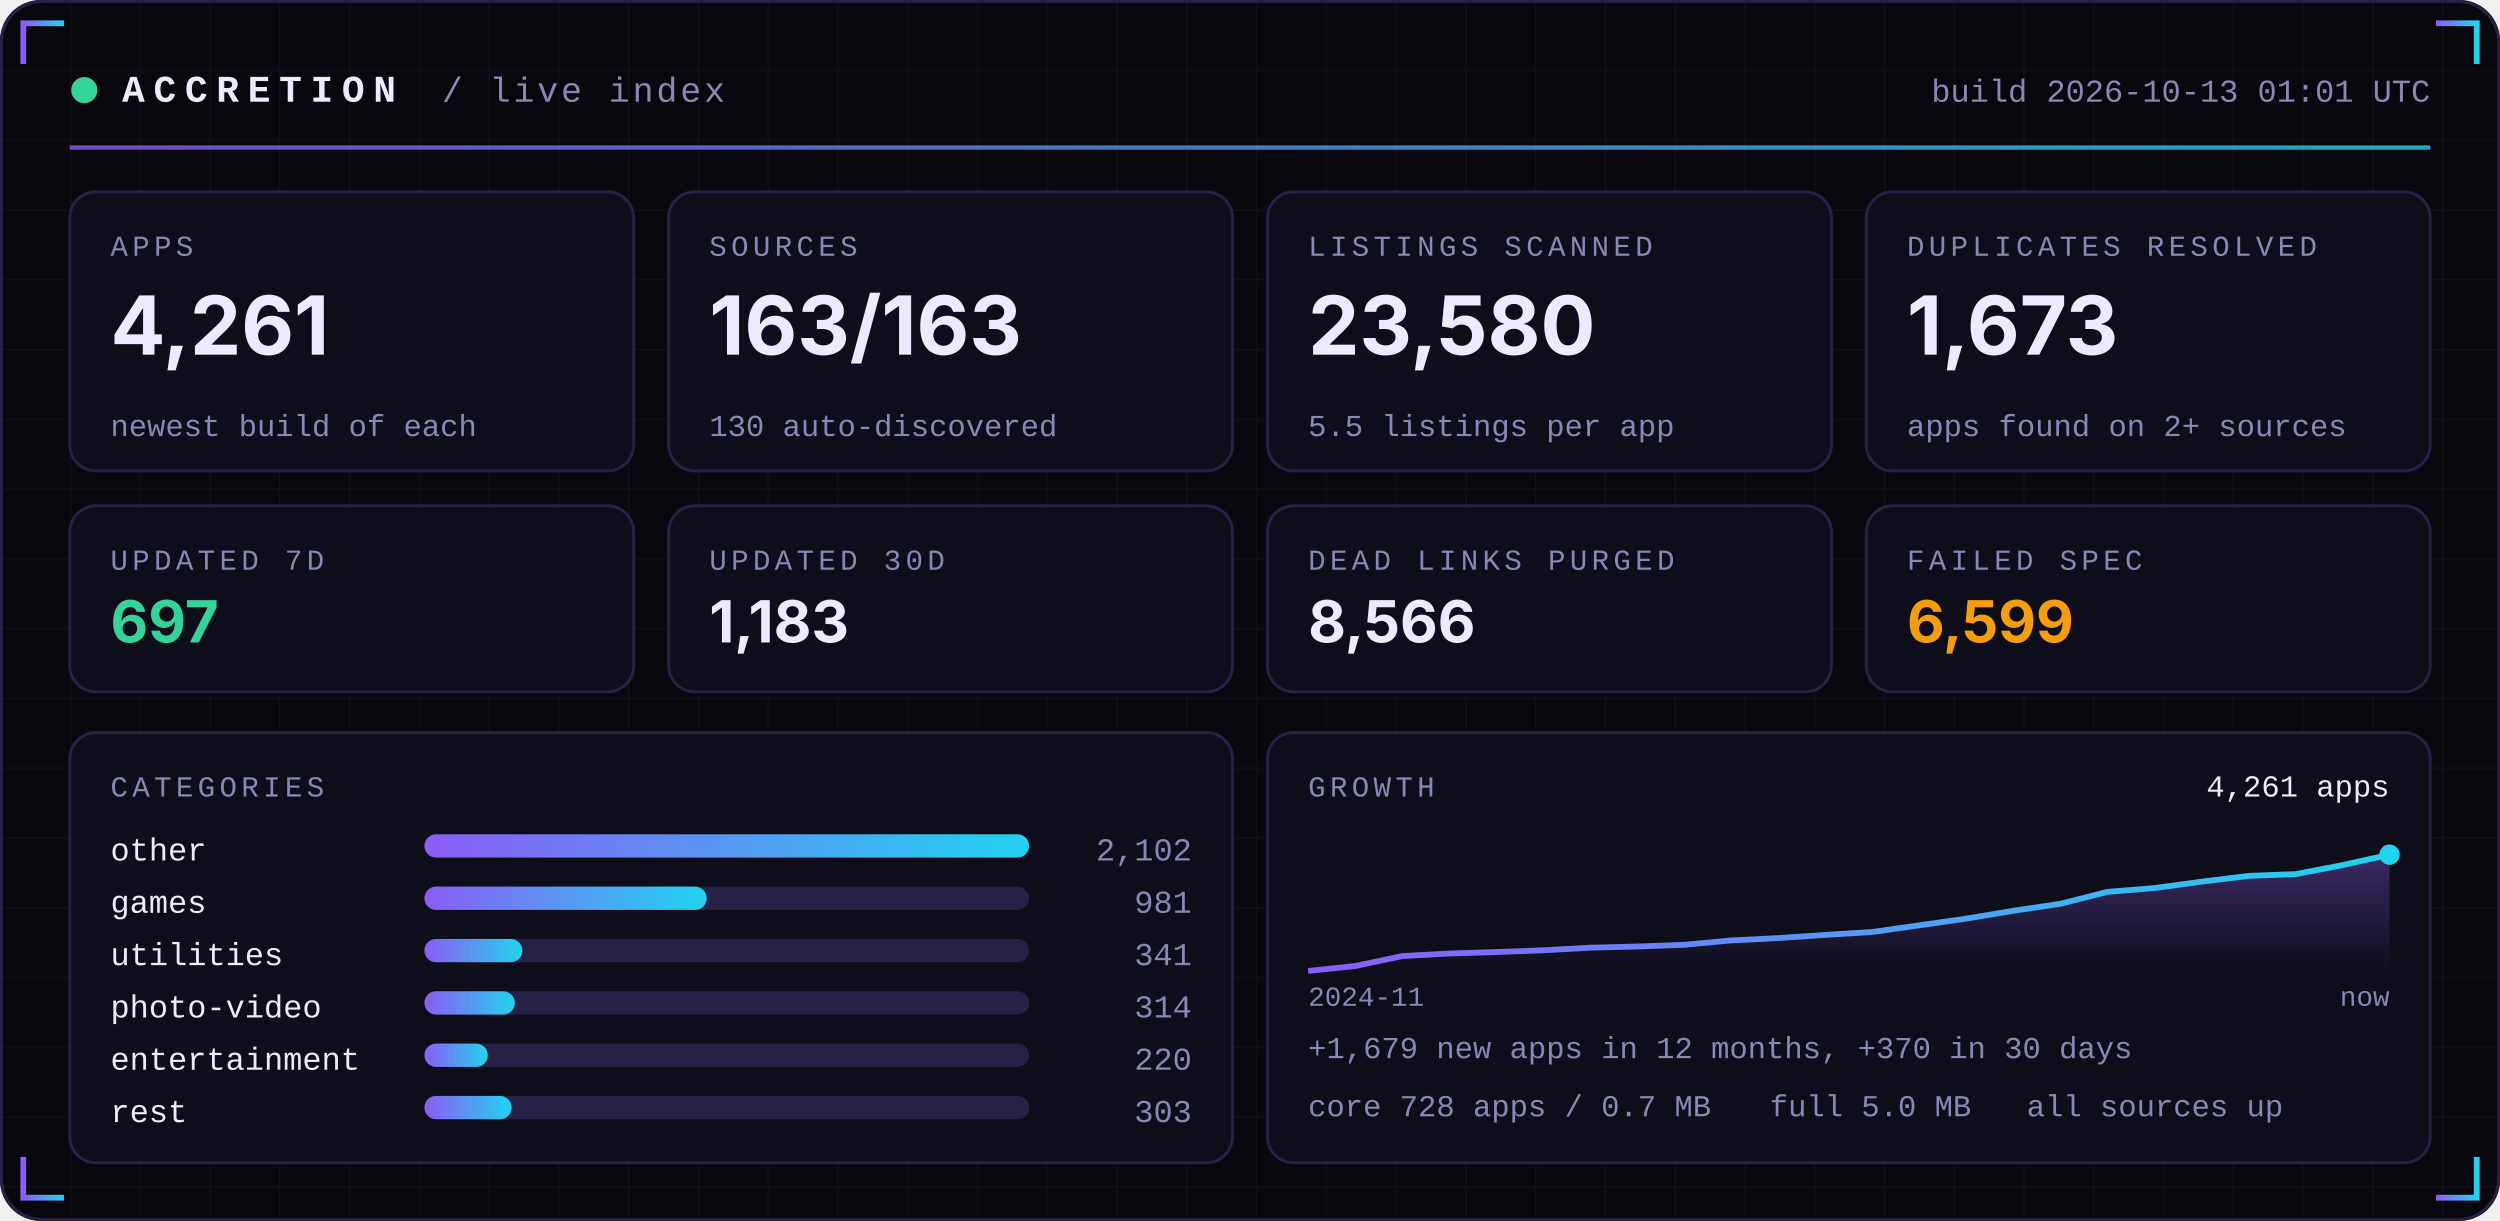
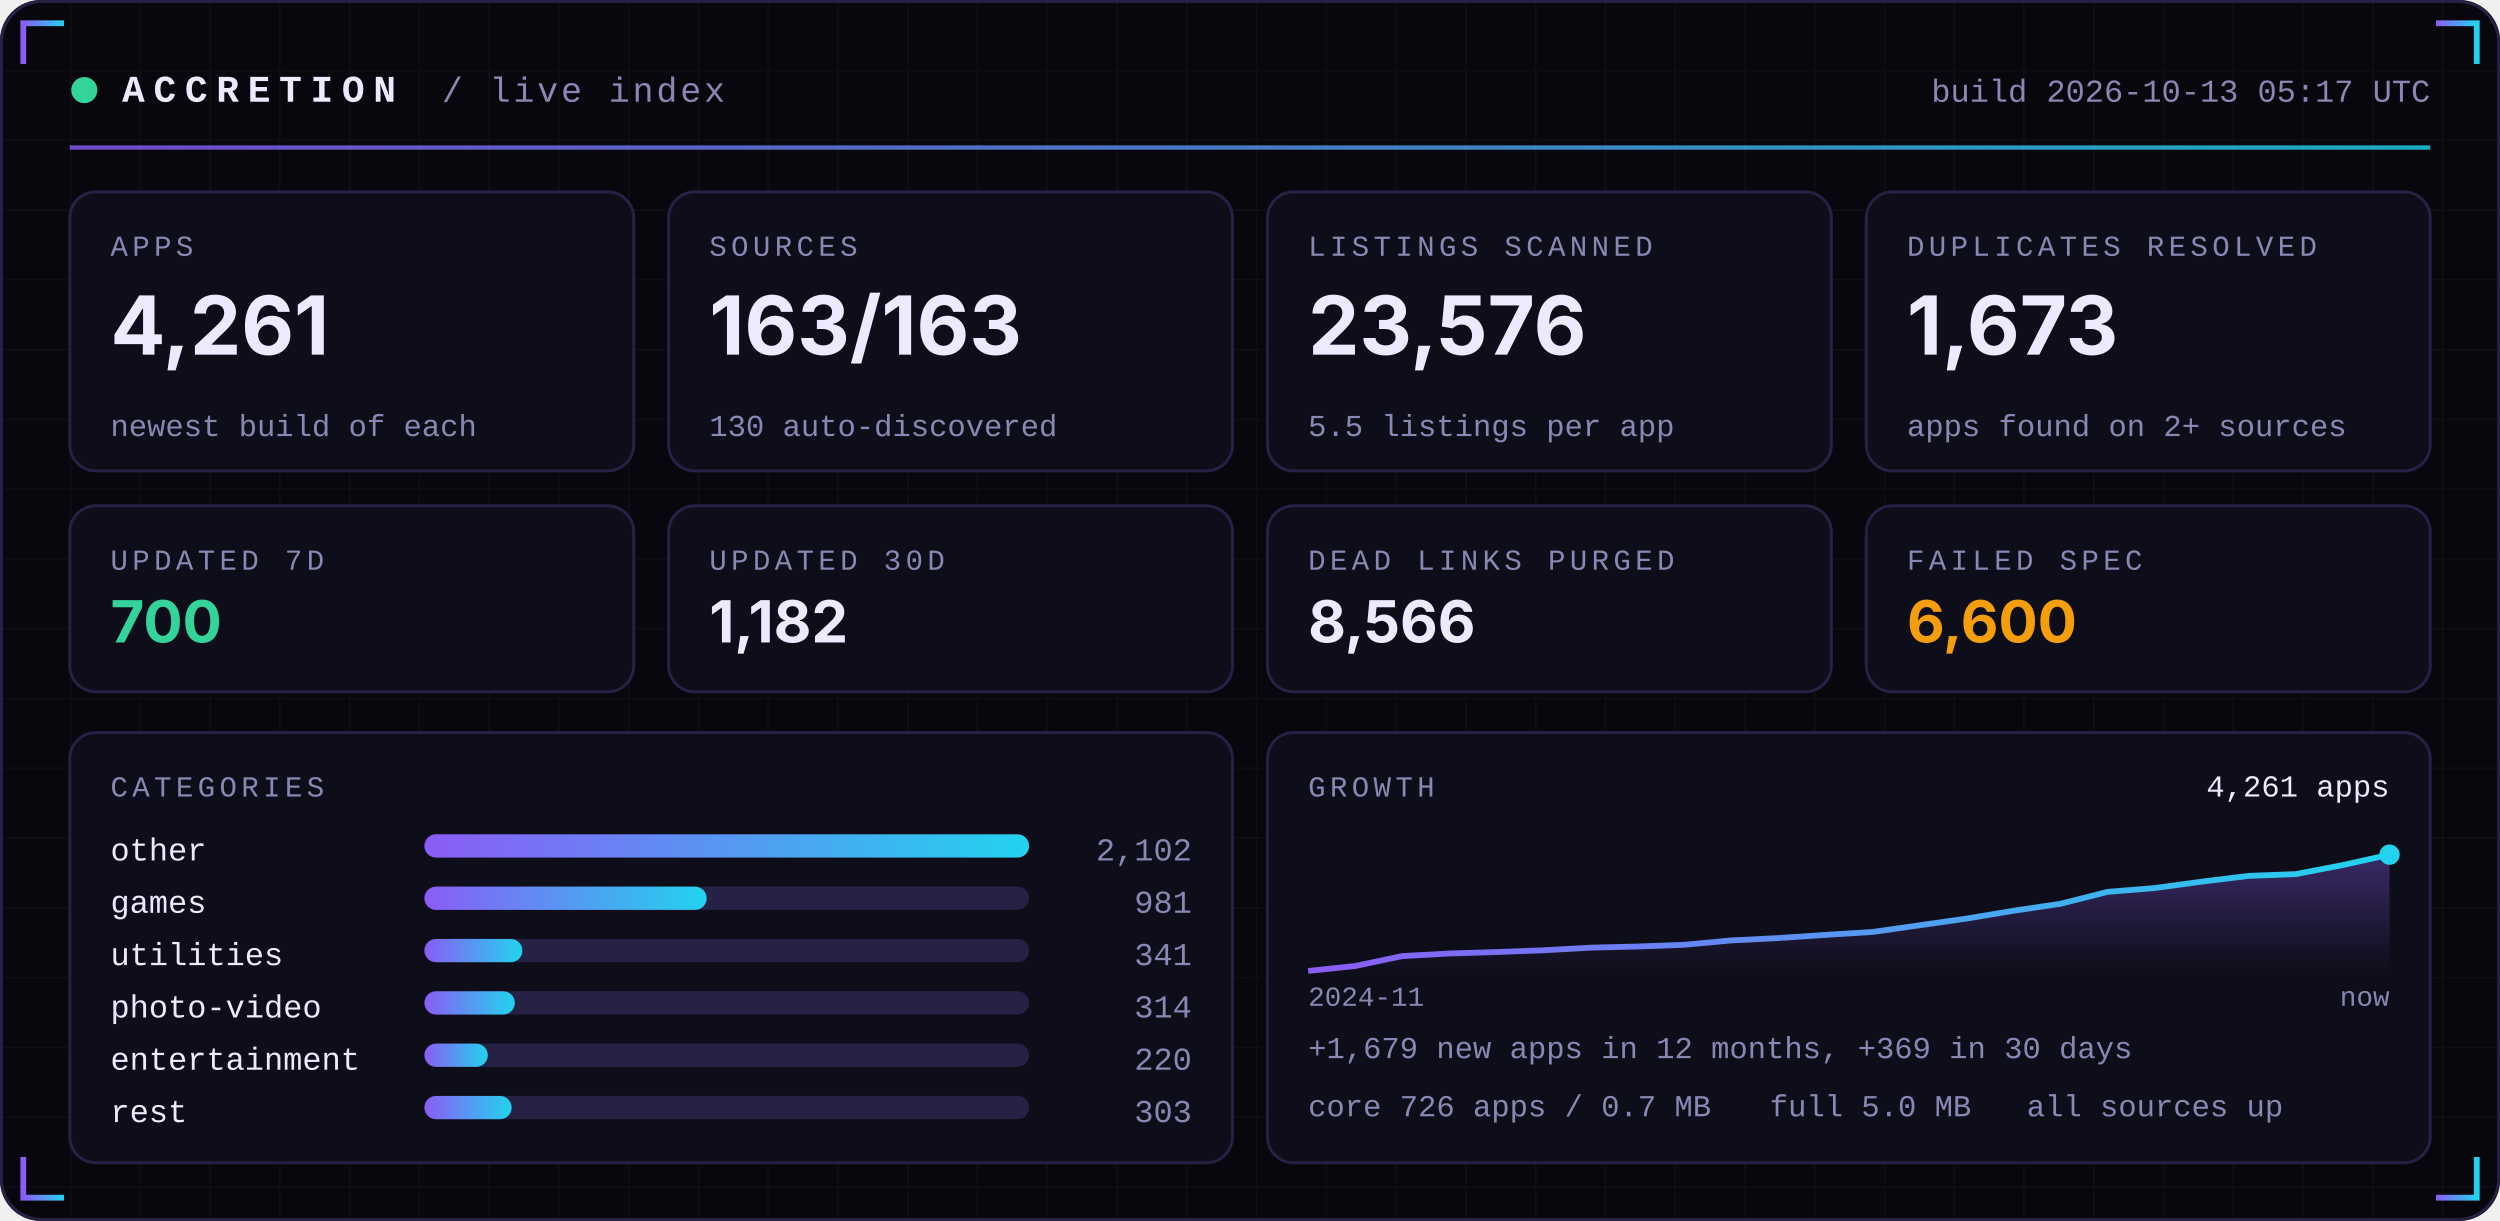
<svg xmlns="http://www.w3.org/2000/svg" width="860" height="420" viewBox="0 0 860 420" role="img">
  <defs>
    <linearGradient id="acc" x1="0" x2="1">
      <stop offset="0" stop-color="#8B5CF6" />
      <stop offset="1" stop-color="#22D3EE" />
    </linearGradient>
    <linearGradient id="area" x1="0" x2="0" y1="0" y2="1">
      <stop offset="0" stop-color="#8B5CF6" stop-opacity="0.35" />
      <stop offset="1" stop-color="#8B5CF6" stop-opacity="0" />
    </linearGradient>
    <pattern id="grid" width="24" height="24" patternUnits="userSpaceOnUse">
      <path d="M24 0H0V24" fill="none" stroke="#FFFFFF" stroke-opacity="0.035" />
    </pattern>
  </defs>
  <rect width="860" height="420" rx="14" fill="#07070D" />
  <rect width="860" height="420" rx="14" fill="url(#grid)" />
  <rect x="0.5" y="0.5" width="859" height="419" rx="14" fill="none" stroke="#262145" />
  <path d="M8 22 V8 H22" stroke="url(#acc)" stroke-width="2" fill="none" />
  <path d="M852 22 V8 H838" stroke="url(#acc)" stroke-width="2" fill="none" />
  <path d="M8 398 V412 H22" stroke="url(#acc)" stroke-width="2" fill="none" />
  <path d="M852 398 V412 H838" stroke="url(#acc)" stroke-width="2" fill="none" />
  <circle cx="29" cy="31" r="4.5" fill="#34D399">
    <animate attributeName="opacity" values="1;0.25;1" dur="2.4s" repeatCount="indefinite" />
  </circle>
  <text x="42" y="35" font-family="ui-monospace,SFMono-Regular,Menlo,Consolas,'Liberation Mono',monospace" font-size="13" font-weight="700" fill="#ECEAFF" text-anchor="start" letter-spacing="3">ACCRETION</text>
  <text x="152" y="35" font-family="ui-monospace,SFMono-Regular,Menlo,Consolas,'Liberation Mono',monospace" font-size="12" font-weight="400" fill="#8B87B3" text-anchor="start" letter-spacing="1">/ live index</text>
-   <text x="836" y="35" font-family="ui-monospace,SFMono-Regular,Menlo,Consolas,'Liberation Mono',monospace" font-size="11" font-weight="400" fill="#8B87B3" text-anchor="end" letter-spacing="0">build 2026-10-13 01:01 UTC</text>
+   <text x="836" y="35" font-family="ui-monospace,SFMono-Regular,Menlo,Consolas,'Liberation Mono',monospace" font-size="11" font-weight="400" fill="#8B87B3" text-anchor="end" letter-spacing="0">build 2026-10-13 05:17 UTC</text>
  <rect x="24" y="50" width="812" height="1.5" fill="url(#acc)" opacity="0.8" />
  <rect x="24.0" y="66" width="194.0" height="96" rx="9" fill="#0E0E1A" stroke="#262145" />
  <text x="38.0" y="88" font-family="ui-monospace,SFMono-Regular,Menlo,Consolas,'Liberation Mono',monospace" font-size="10" font-weight="400" fill="#8B87B3" text-anchor="start" letter-spacing="1.5">APPS</text>
  <text x="38.0" y="122" font-family="-apple-system,BlinkMacSystemFont,'Segoe UI',Inter,Helvetica,Arial,sans-serif" font-size="28" font-weight="700" fill="#ECEAFF" text-anchor="start" letter-spacing="0">4,261</text>
  <text x="38.0" y="150" font-family="ui-monospace,SFMono-Regular,Menlo,Consolas,'Liberation Mono',monospace" font-size="10.5" font-weight="400" fill="#8B87B3" text-anchor="start" letter-spacing="0">newest build of each</text>
  <rect x="230.0" y="66" width="194.0" height="96" rx="9" fill="#0E0E1A" stroke="#262145" />
  <text x="244.0" y="88" font-family="ui-monospace,SFMono-Regular,Menlo,Consolas,'Liberation Mono',monospace" font-size="10" font-weight="400" fill="#8B87B3" text-anchor="start" letter-spacing="1.5">SOURCES</text>
  <text x="244.0" y="122" font-family="-apple-system,BlinkMacSystemFont,'Segoe UI',Inter,Helvetica,Arial,sans-serif" font-size="28" font-weight="700" fill="#ECEAFF" text-anchor="start" letter-spacing="0">163/163</text>
  <text x="244.0" y="150" font-family="ui-monospace,SFMono-Regular,Menlo,Consolas,'Liberation Mono',monospace" font-size="10.5" font-weight="400" fill="#8B87B3" text-anchor="start" letter-spacing="0">130 auto-discovered</text>
  <rect x="436.0" y="66" width="194.0" height="96" rx="9" fill="#0E0E1A" stroke="#262145" />
  <text x="450.0" y="88" font-family="ui-monospace,SFMono-Regular,Menlo,Consolas,'Liberation Mono',monospace" font-size="10" font-weight="400" fill="#8B87B3" text-anchor="start" letter-spacing="1.5">LISTINGS SCANNED</text>
-   <text x="450.0" y="122" font-family="-apple-system,BlinkMacSystemFont,'Segoe UI',Inter,Helvetica,Arial,sans-serif" font-size="28" font-weight="700" fill="#ECEAFF" text-anchor="start" letter-spacing="0">23,580</text>
+   <text x="450.0" y="122" font-family="-apple-system,BlinkMacSystemFont,'Segoe UI',Inter,Helvetica,Arial,sans-serif" font-size="28" font-weight="700" fill="#ECEAFF" text-anchor="start" letter-spacing="0">23,576</text>
  <text x="450.0" y="150" font-family="ui-monospace,SFMono-Regular,Menlo,Consolas,'Liberation Mono',monospace" font-size="10.5" font-weight="400" fill="#8B87B3" text-anchor="start" letter-spacing="0">5.5 listings per app</text>
  <rect x="642.0" y="66" width="194.0" height="96" rx="9" fill="#0E0E1A" stroke="#262145" />
  <text x="656.0" y="88" font-family="ui-monospace,SFMono-Regular,Menlo,Consolas,'Liberation Mono',monospace" font-size="10" font-weight="400" fill="#8B87B3" text-anchor="start" letter-spacing="1.5">DUPLICATES RESOLVED</text>
  <text x="656.0" y="122" font-family="-apple-system,BlinkMacSystemFont,'Segoe UI',Inter,Helvetica,Arial,sans-serif" font-size="28" font-weight="700" fill="#ECEAFF" text-anchor="start" letter-spacing="0">1,673</text>
  <text x="656.0" y="150" font-family="ui-monospace,SFMono-Regular,Menlo,Consolas,'Liberation Mono',monospace" font-size="10.5" font-weight="400" fill="#8B87B3" text-anchor="start" letter-spacing="0">apps found on 2+ sources</text>
  <rect x="24.0" y="174" width="194.0" height="64" rx="9" fill="#0E0E1A" stroke="#262145" />
  <text x="38.0" y="196" font-family="ui-monospace,SFMono-Regular,Menlo,Consolas,'Liberation Mono',monospace" font-size="10" font-weight="400" fill="#8B87B3" text-anchor="start" letter-spacing="1.5">UPDATED 7D</text>
-   <text x="38.0" y="221" font-family="-apple-system,BlinkMacSystemFont,'Segoe UI',Inter,Helvetica,Arial,sans-serif" font-size="20" font-weight="700" fill="#34D399" text-anchor="start" letter-spacing="0">697</text>
+   <text x="38.0" y="221" font-family="-apple-system,BlinkMacSystemFont,'Segoe UI',Inter,Helvetica,Arial,sans-serif" font-size="20" font-weight="700" fill="#34D399" text-anchor="start" letter-spacing="0">700</text>
  <rect x="230.0" y="174" width="194.0" height="64" rx="9" fill="#0E0E1A" stroke="#262145" />
  <text x="244.0" y="196" font-family="ui-monospace,SFMono-Regular,Menlo,Consolas,'Liberation Mono',monospace" font-size="10" font-weight="400" fill="#8B87B3" text-anchor="start" letter-spacing="1.5">UPDATED 30D</text>
-   <text x="244.0" y="221" font-family="-apple-system,BlinkMacSystemFont,'Segoe UI',Inter,Helvetica,Arial,sans-serif" font-size="20" font-weight="700" fill="#ECEAFF" text-anchor="start" letter-spacing="0">1,183</text>
+   <text x="244.0" y="221" font-family="-apple-system,BlinkMacSystemFont,'Segoe UI',Inter,Helvetica,Arial,sans-serif" font-size="20" font-weight="700" fill="#ECEAFF" text-anchor="start" letter-spacing="0">1,182</text>
  <rect x="436.0" y="174" width="194.0" height="64" rx="9" fill="#0E0E1A" stroke="#262145" />
  <text x="450.0" y="196" font-family="ui-monospace,SFMono-Regular,Menlo,Consolas,'Liberation Mono',monospace" font-size="10" font-weight="400" fill="#8B87B3" text-anchor="start" letter-spacing="1.5">DEAD LINKS PURGED</text>
  <text x="450.0" y="221" font-family="-apple-system,BlinkMacSystemFont,'Segoe UI',Inter,Helvetica,Arial,sans-serif" font-size="20" font-weight="700" fill="#ECEAFF" text-anchor="start" letter-spacing="0">8,566</text>
  <rect x="642.0" y="174" width="194.0" height="64" rx="9" fill="#0E0E1A" stroke="#262145" />
  <text x="656.0" y="196" font-family="ui-monospace,SFMono-Regular,Menlo,Consolas,'Liberation Mono',monospace" font-size="10" font-weight="400" fill="#8B87B3" text-anchor="start" letter-spacing="1.5">FAILED SPEC</text>
-   <text x="656.0" y="221" font-family="-apple-system,BlinkMacSystemFont,'Segoe UI',Inter,Helvetica,Arial,sans-serif" font-size="20" font-weight="700" fill="#F59E0B" text-anchor="start" letter-spacing="0">6,599</text>
+   <text x="656.0" y="221" font-family="-apple-system,BlinkMacSystemFont,'Segoe UI',Inter,Helvetica,Arial,sans-serif" font-size="20" font-weight="700" fill="#F59E0B" text-anchor="start" letter-spacing="0">6,600</text>
  <rect x="24" y="252" width="400.0" height="148" rx="9" fill="#0E0E1A" stroke="#262145" />
  <rect x="436.0" y="252" width="400.0" height="148" rx="9" fill="#0E0E1A" stroke="#262145" />
  <text x="38" y="274" font-family="ui-monospace,SFMono-Regular,Menlo,Consolas,'Liberation Mono',monospace" font-size="10" font-weight="400" fill="#8B87B3" text-anchor="start" letter-spacing="1.5">CATEGORIES</text>
  <text x="38" y="296" font-family="ui-monospace,SFMono-Regular,Menlo,Consolas,'Liberation Mono',monospace" font-size="11" font-weight="400" fill="#ECEAFF" text-anchor="start" letter-spacing="0">other</text>
  <rect x="146" y="287" width="208.0" height="8" rx="4" fill="#262145" />
  <rect x="146" y="287" width="208.0" height="8" rx="4" fill="url(#acc)" />
  <text x="410.0" y="296" font-family="ui-monospace,SFMono-Regular,Menlo,Consolas,'Liberation Mono',monospace" font-size="11" font-weight="400" fill="#8B87B3" text-anchor="end" letter-spacing="0">2,102</text>
  <text x="38" y="314" font-family="ui-monospace,SFMono-Regular,Menlo,Consolas,'Liberation Mono',monospace" font-size="11" font-weight="400" fill="#ECEAFF" text-anchor="start" letter-spacing="0">games</text>
  <rect x="146" y="305" width="208.0" height="8" rx="4" fill="#262145" />
  <rect x="146" y="305" width="97.1" height="8" rx="4" fill="url(#acc)" />
  <text x="410.0" y="314" font-family="ui-monospace,SFMono-Regular,Menlo,Consolas,'Liberation Mono',monospace" font-size="11" font-weight="400" fill="#8B87B3" text-anchor="end" letter-spacing="0">981</text>
  <text x="38" y="332" font-family="ui-monospace,SFMono-Regular,Menlo,Consolas,'Liberation Mono',monospace" font-size="11" font-weight="400" fill="#ECEAFF" text-anchor="start" letter-spacing="0">utilities</text>
  <rect x="146" y="323" width="208.0" height="8" rx="4" fill="#262145" />
  <rect x="146" y="323" width="33.7" height="8" rx="4" fill="url(#acc)" />
  <text x="410.0" y="332" font-family="ui-monospace,SFMono-Regular,Menlo,Consolas,'Liberation Mono',monospace" font-size="11" font-weight="400" fill="#8B87B3" text-anchor="end" letter-spacing="0">341</text>
  <text x="38" y="350" font-family="ui-monospace,SFMono-Regular,Menlo,Consolas,'Liberation Mono',monospace" font-size="11" font-weight="400" fill="#ECEAFF" text-anchor="start" letter-spacing="0">photo-video</text>
  <rect x="146" y="341" width="208.0" height="8" rx="4" fill="#262145" />
  <rect x="146" y="341" width="31.1" height="8" rx="4" fill="url(#acc)" />
  <text x="410.0" y="350" font-family="ui-monospace,SFMono-Regular,Menlo,Consolas,'Liberation Mono',monospace" font-size="11" font-weight="400" fill="#8B87B3" text-anchor="end" letter-spacing="0">314</text>
  <text x="38" y="368" font-family="ui-monospace,SFMono-Regular,Menlo,Consolas,'Liberation Mono',monospace" font-size="11" font-weight="400" fill="#ECEAFF" text-anchor="start" letter-spacing="0">entertainment</text>
  <rect x="146" y="359" width="208.0" height="8" rx="4" fill="#262145" />
  <rect x="146" y="359" width="21.8" height="8" rx="4" fill="url(#acc)" />
  <text x="410.0" y="368" font-family="ui-monospace,SFMono-Regular,Menlo,Consolas,'Liberation Mono',monospace" font-size="11" font-weight="400" fill="#8B87B3" text-anchor="end" letter-spacing="0">220</text>
  <text x="38" y="386" font-family="ui-monospace,SFMono-Regular,Menlo,Consolas,'Liberation Mono',monospace" font-size="11" font-weight="400" fill="#ECEAFF" text-anchor="start" letter-spacing="0">rest</text>
  <rect x="146" y="377" width="208.0" height="8" rx="4" fill="#262145" />
  <rect x="146" y="377" width="30.0" height="8" rx="4" fill="url(#acc)" />
  <text x="410.0" y="386" font-family="ui-monospace,SFMono-Regular,Menlo,Consolas,'Liberation Mono',monospace" font-size="11" font-weight="400" fill="#8B87B3" text-anchor="end" letter-spacing="0">303</text>
  <text x="450.0" y="274" font-family="ui-monospace,SFMono-Regular,Menlo,Consolas,'Liberation Mono',monospace" font-size="10" font-weight="400" fill="#8B87B3" text-anchor="start" letter-spacing="1.5">GROWTH</text>
  <polygon points="450.0,334 450.0,334.0 466.2,332.3 482.3,328.9 498.5,328.0 514.7,327.5 530.9,326.9 547.0,326.0 563.2,325.6 579.4,325.0 595.6,323.5 611.7,322.7 627.9,321.6 644.1,320.6 660.3,318.3 676.4,316.0 692.6,313.3 708.8,310.9 725.0,306.8 741.1,305.5 757.3,303.3 773.5,301.3 789.7,300.7 805.8,297.6 822.0,294.0 822.0,334" fill="url(#area)" />
  <polyline points="450.0,334.0 466.2,332.3 482.3,328.9 498.5,328.0 514.7,327.5 530.9,326.9 547.0,326.0 563.2,325.6 579.4,325.0 595.6,323.5 611.7,322.7 627.9,321.6 644.1,320.6 660.3,318.3 676.4,316.0 692.6,313.3 708.8,310.9 725.0,306.8 741.1,305.5 757.3,303.3 773.5,301.3 789.7,300.7 805.8,297.6 822.0,294.0" fill="none" stroke="url(#acc)" stroke-width="2" stroke-linejoin="round" />
  <circle cx="822.0" cy="294.0" r="3.5" fill="#22D3EE" />
  <text x="822.0" y="274" font-family="ui-monospace,SFMono-Regular,Menlo,Consolas,'Liberation Mono',monospace" font-size="10.5" font-weight="400" fill="#ECEAFF" text-anchor="end" letter-spacing="0">4,261 apps</text>
  <text x="450.0" y="346" font-family="ui-monospace,SFMono-Regular,Menlo,Consolas,'Liberation Mono',monospace" font-size="9.5" font-weight="400" fill="#8B87B3" text-anchor="start" letter-spacing="0">2024-11</text>
  <text x="822.0" y="346" font-family="ui-monospace,SFMono-Regular,Menlo,Consolas,'Liberation Mono',monospace" font-size="9.5" font-weight="400" fill="#8B87B3" text-anchor="end" letter-spacing="0">now</text>
-   <text x="450.0" y="364" font-family="ui-monospace,SFMono-Regular,Menlo,Consolas,'Liberation Mono',monospace" font-size="10.5" font-weight="400" fill="#8B87B3" text-anchor="start" letter-spacing="0">+1,679 new apps in 12 months, +370 in 30 days</text>
-   <text x="450.0" y="384" font-family="ui-monospace,SFMono-Regular,Menlo,Consolas,'Liberation Mono',monospace" font-size="10.5" font-weight="400" fill="#8B87B3" text-anchor="start" letter-spacing="0">core 728 apps / 0.7 MB</text>
+   <text x="450.0" y="364" font-family="ui-monospace,SFMono-Regular,Menlo,Consolas,'Liberation Mono',monospace" font-size="10.5" font-weight="400" fill="#8B87B3" text-anchor="start" letter-spacing="0">+1,679 new apps in 12 months, +369 in 30 days</text>
+   <text x="450.0" y="384" font-family="ui-monospace,SFMono-Regular,Menlo,Consolas,'Liberation Mono',monospace" font-size="10.5" font-weight="400" fill="#8B87B3" text-anchor="start" letter-spacing="0">core 726 apps / 0.7 MB</text>
  <text x="608.8" y="384" font-family="ui-monospace,SFMono-Regular,Menlo,Consolas,'Liberation Mono',monospace" font-size="10.5" font-weight="400" fill="#8B87B3" text-anchor="start" letter-spacing="0">full 5.0 MB</text>
  <text x="697.2" y="384" font-family="ui-monospace,SFMono-Regular,Menlo,Consolas,'Liberation Mono',monospace" font-size="10.5" font-weight="400" fill="#8B87B3" text-anchor="start" letter-spacing="0">all sources up</text>
</svg>
